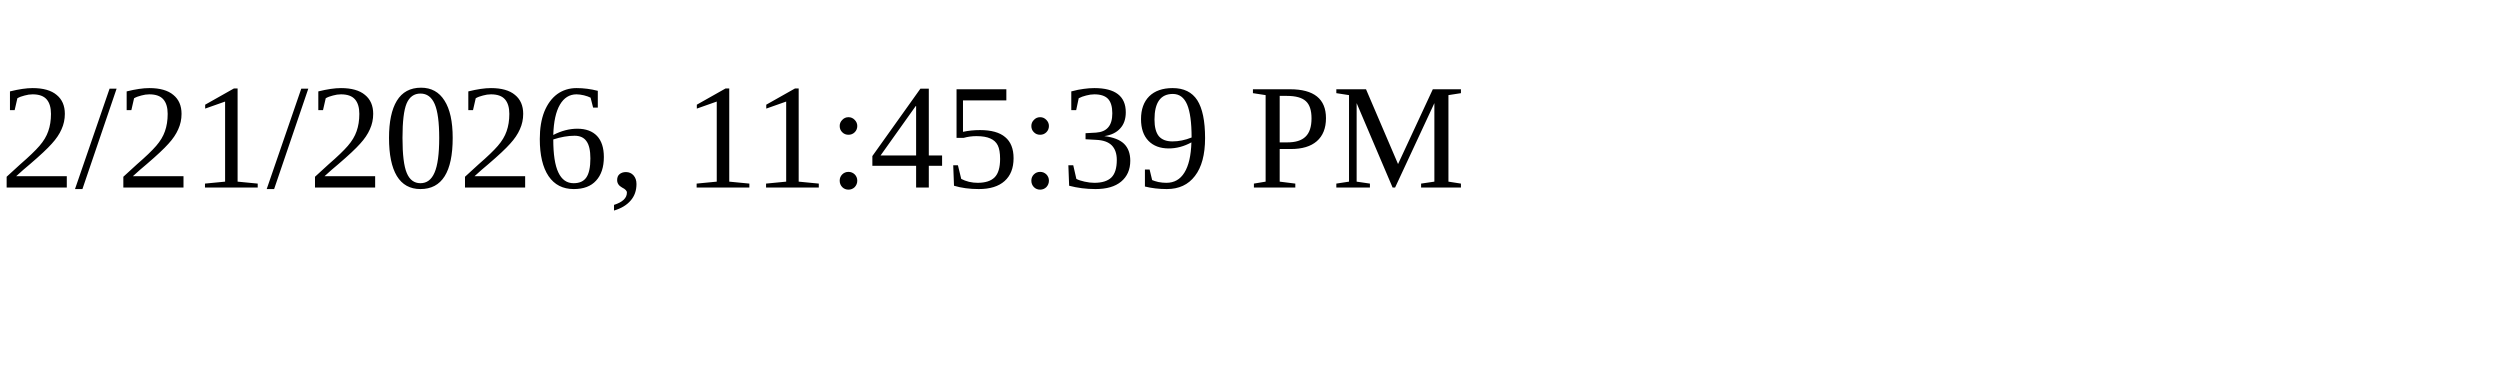
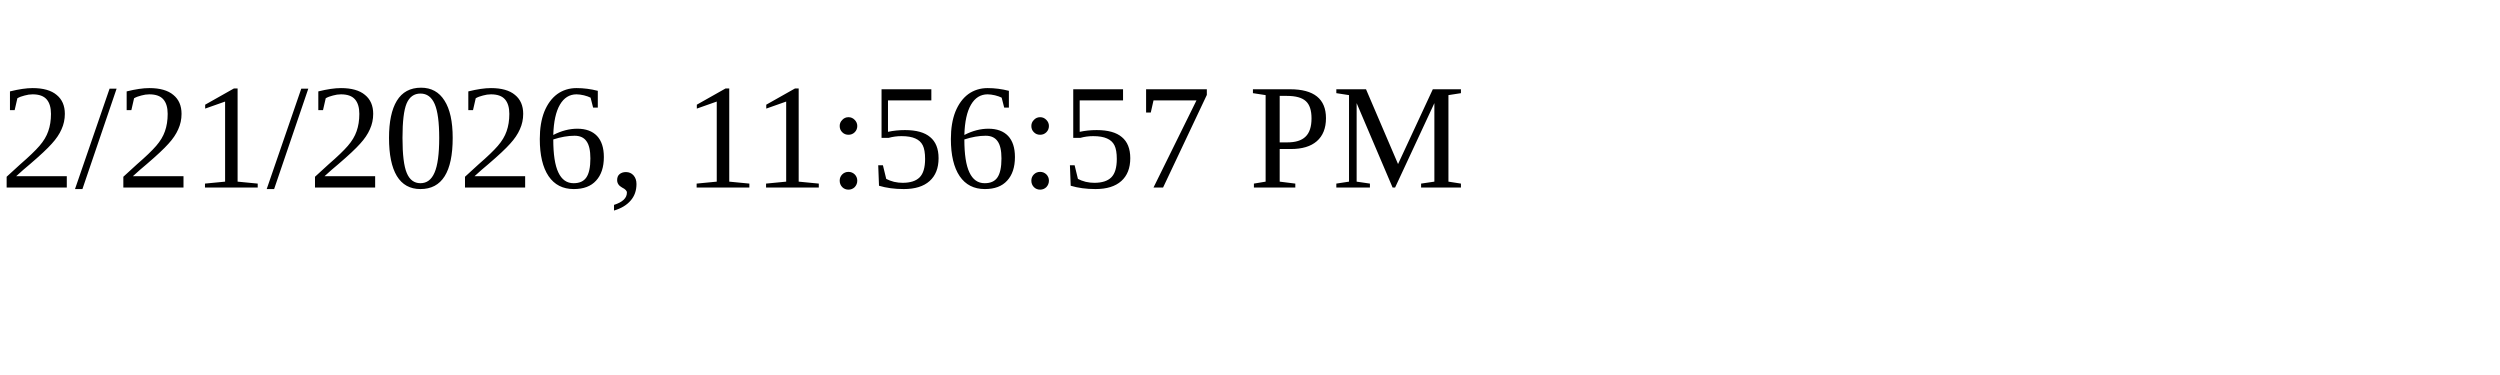
<svg xmlns="http://www.w3.org/2000/svg" height="30" width="200">
-   <text x="0" y="15">2/21/2026, 11:45:39 PM</text>
+   <text x="0" y="15">2/21/2026, 11:56:57 PM</text>
</svg>
